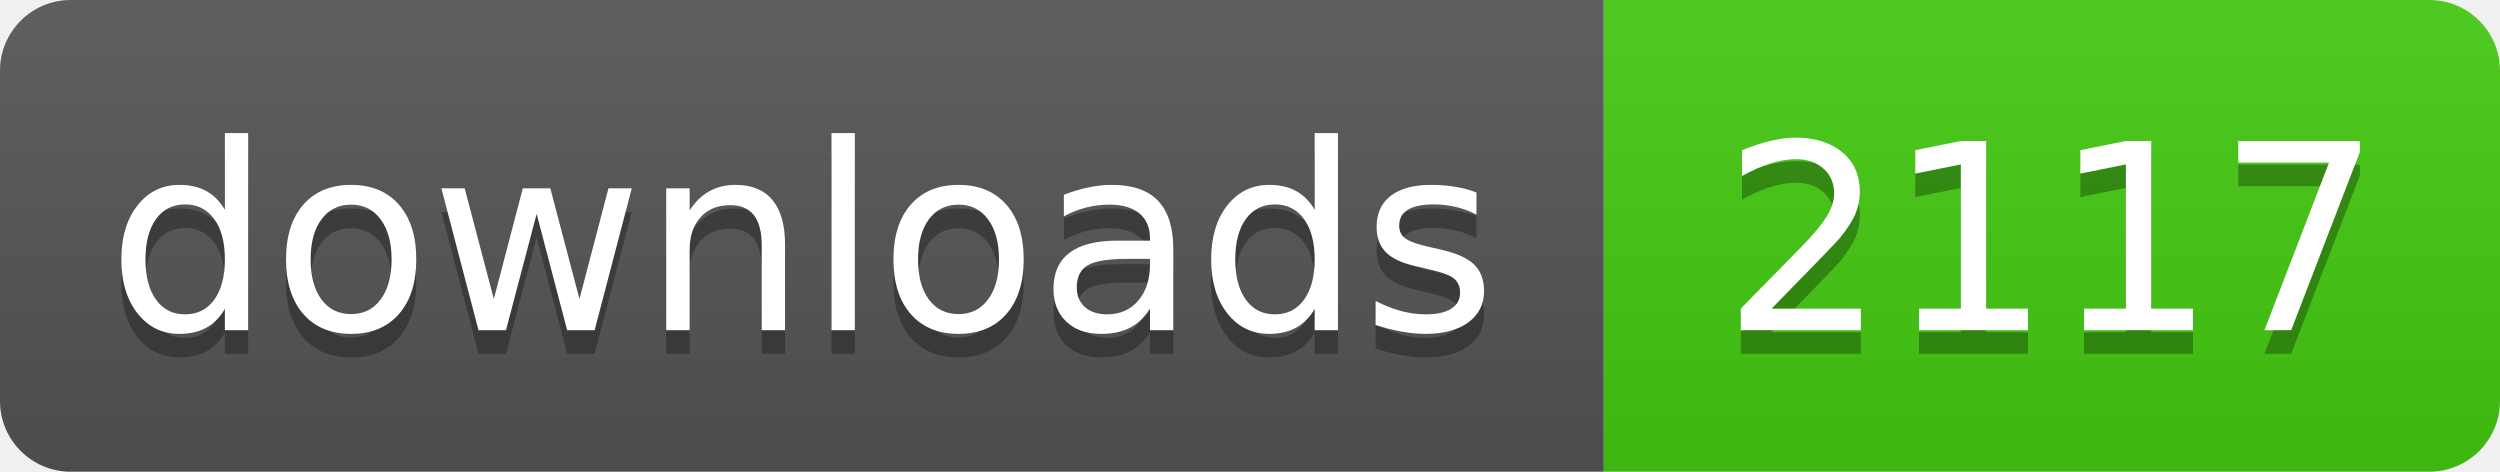
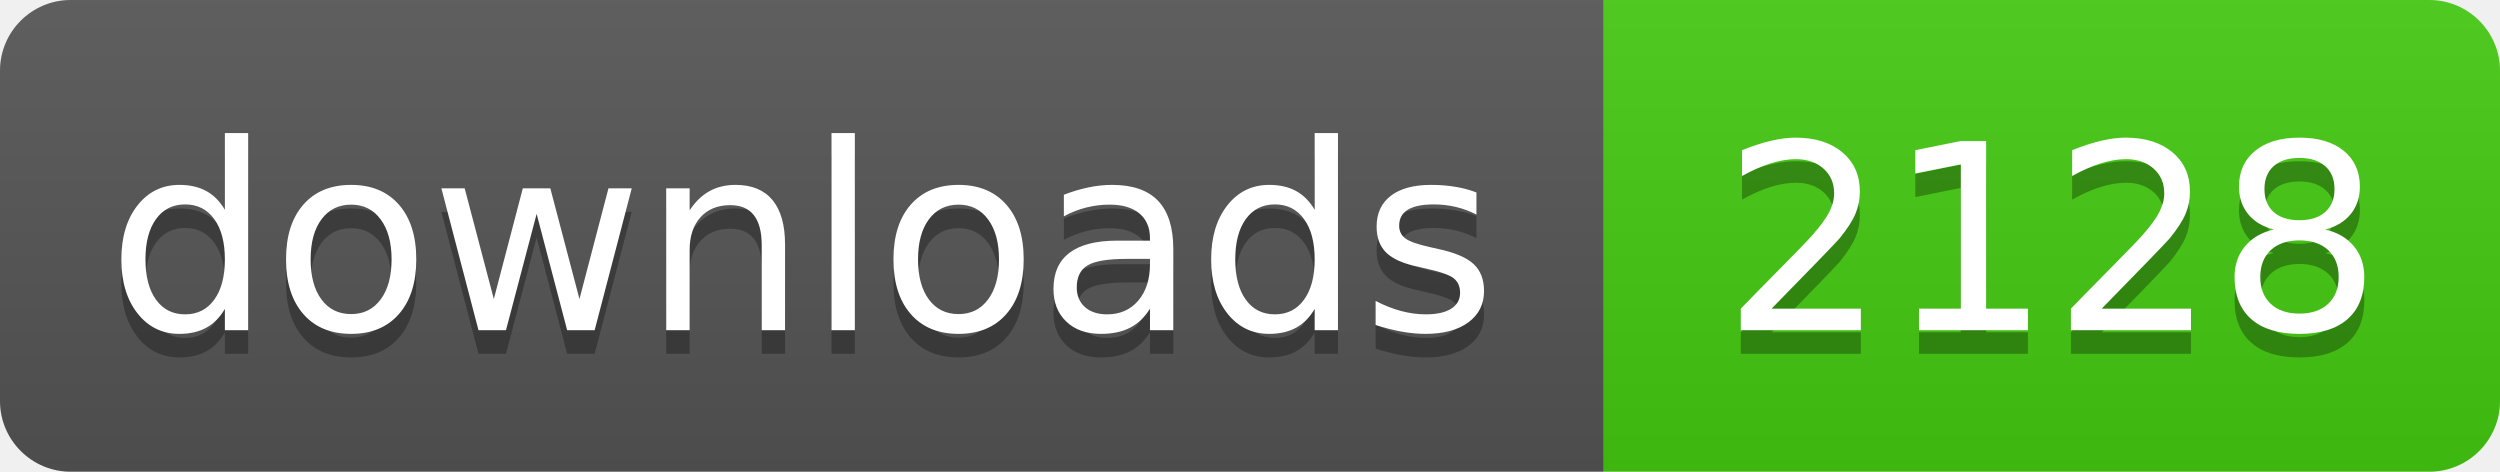
- <svg xmlns="http://www.w3.org/2000/svg" width="106" height="20" role="img" aria-label="downloads: 2117">
+ <svg xmlns="http://www.w3.org/2000/svg" width="106" height="20" role="img" aria-label="downloads: 2128">
  <linearGradient id="s" x2="0" y2="100%">
    <stop offset="0" stop-color="#bbb" stop-opacity=".1" />
    <stop offset="1" stop-opacity=".1" />
  </linearGradient>
  <clipPath id="r">
    <rect width="106" height="20" rx="3" fill="#fff" />
  </clipPath>
  <g clip-path="url(#r)">
    <rect width="68" height="20" fill="#555" />
    <rect x="68" width="38" height="20" fill="#4c1" />
    <rect width="106" height="20" fill="url(#s)" />
  </g>
  <g fill="#fff" text-anchor="middle" font-family="Verdana,Geneva,DejaVu Sans,sans-serif" text-rendering="geometricPrecision" font-size="110">
    <text aria-hidden="true" x="340" y="150" fill="#010101" fill-opacity=".3" transform="scale(.1)" textLength="560">downloads</text>
    <text x="340" y="140" transform="scale(.1)" fill="#fff" textLength="560">downloads</text>
-     <text aria-hidden="true" x="870" y="150" fill="#010101" fill-opacity=".3" transform="scale(.1)" textLength="260">2117</text>
-     <text x="870" y="140" transform="scale(.1)" fill="#fff" textLength="260">2117</text>
+     <text aria-hidden="true" x="870" y="150" fill="#010101" fill-opacity=".3" transform="scale(.1)" textLength="260">2128</text>
+     <text x="870" y="140" transform="scale(.1)" fill="#fff" textLength="260">2128</text>
  </g>
</svg>
